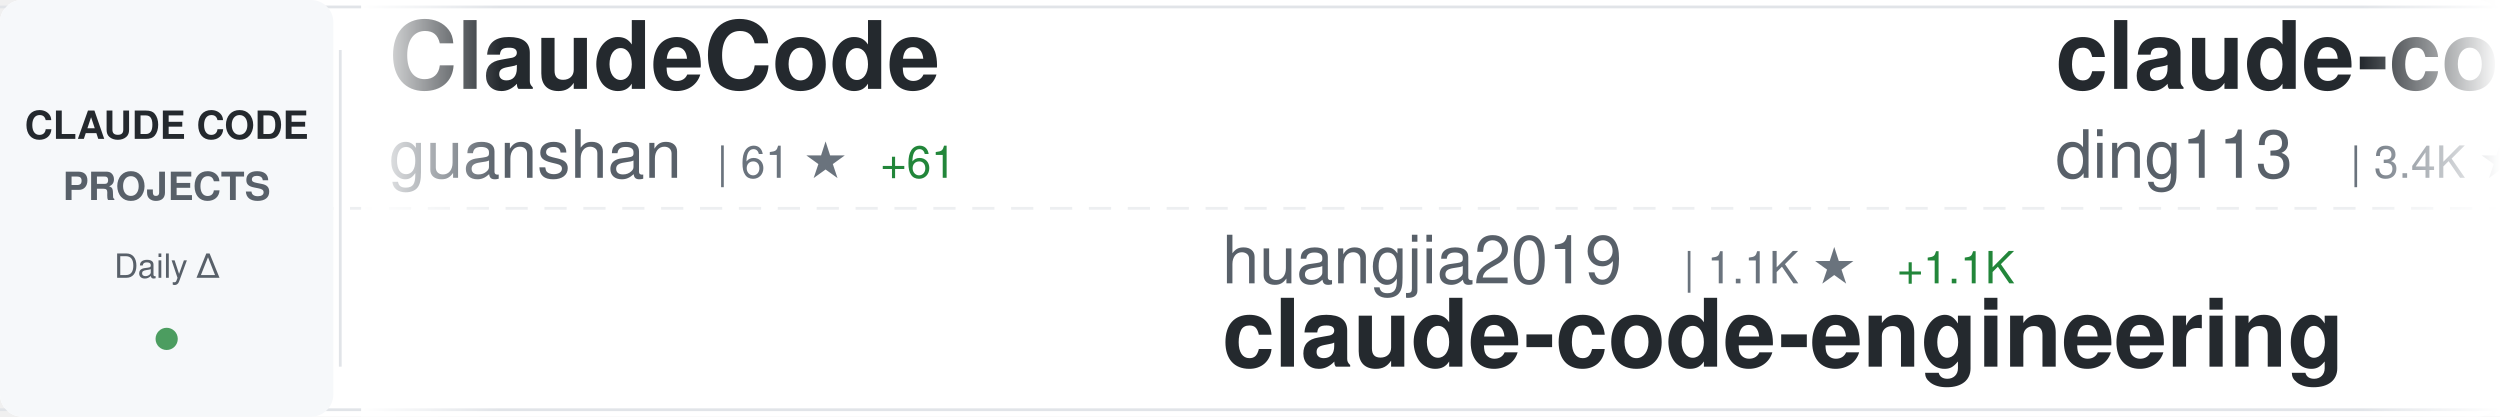
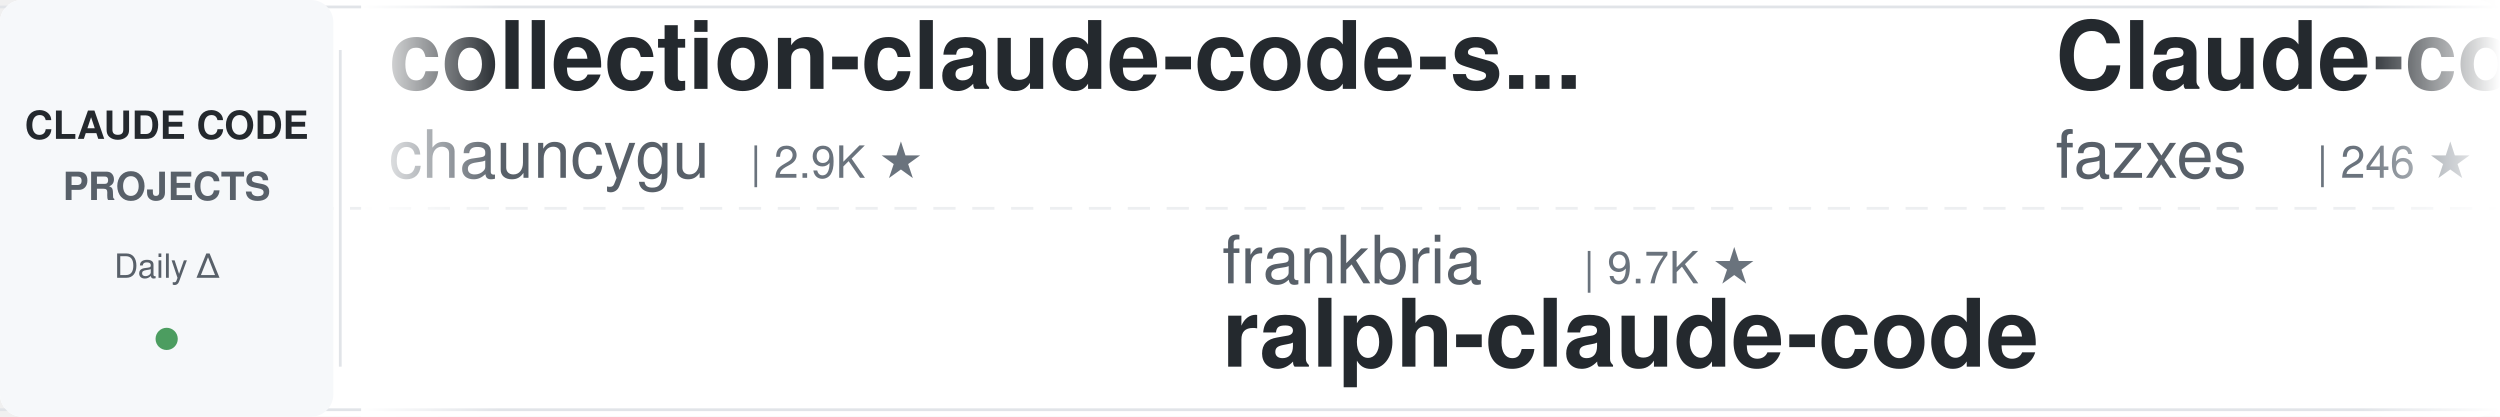
<svg xmlns="http://www.w3.org/2000/svg" width="900" height="150">
  <defs>
    <linearGradient id="awesomeLeftFade" x1="0%" y1="0%" x2="100%" y2="0%">
      <stop offset="0%" style="stop-color:#ffffff;stop-opacity:1" />
      <stop offset="100%" style="stop-color:#ffffff;stop-opacity:0" />
    </linearGradient>
    <linearGradient id="awesomeRightFade" x1="0%" y1="0%" x2="100%" y2="0%">
      <stop offset="0%" style="stop-color:#ffffff;stop-opacity:0" />
      <stop offset="100%" style="stop-color:#ffffff;stop-opacity:1" />
    </linearGradient>
  </defs>
  <rect width="900" height="150" fill="#ffffff" rx="8" />
  <rect x="0" y="2" width="900" height="1" fill="#e1e4e8" />
  <rect x="0" y="147" width="900" height="1" fill="#e1e4e8" />
  <line x1="0" y1="75" x2="900" y2="75" stroke="#e1e4e8" stroke-width="1" stroke-dasharray="8 6" opacity="0.6" />
  <rect x="0" y="0" width="120" height="150" fill="#f6f8fa" rx="8" />
  <text x="60" y="50" font-family="-apple-system, BlinkMacSystemFont, 'Segoe UI', Helvetica, Arial, sans-serif" font-size="14" font-weight="600" fill="#24292e" text-anchor="middle">CLAUDE CODE</text>
  <text x="60" y="72" font-family="-apple-system, BlinkMacSystemFont, 'Segoe UI', Helvetica, Arial, sans-serif" font-size="14" font-weight="600" fill="#586069" text-anchor="middle">PROJECTS</text>
  <text x="60" y="100" font-family="-apple-system, BlinkMacSystemFont, 'Segoe UI', Helvetica, Arial, sans-serif" font-size="12" font-weight="500" fill="#586069" text-anchor="middle">Daily Δ</text>
  <circle cx="60" cy="122" r="4" fill="#22863a" opacity="0.8" />
  <rect x="122" y="18" width="1" height="114" fill="#e1e4e8" />
  <clipPath id="awesomeTickerClip">
    <rect x="130" y="0" width="770" height="150" />
  </clipPath>
  <g clip-path="url(#awesomeTickerClip)">
    <g id="awesomeTickerItems">
      <animateTransform attributeName="transform" attributeType="XML" type="translate" from="0 0" to="-3000 0" dur="54s" repeatCount="indefinite" />
      <g transform="translate(0, 0)">
-         <text x="140" y="32" font-family="-apple-system, BlinkMacSystemFont, 'Segoe UI', Helvetica, Arial, sans-serif" font-size="34" font-weight="600" fill="#24292e">ClaudeCode</text>
-         <text x="140" y="64" font-family="-apple-system, BlinkMacSystemFont, 'Segoe UI', Helvetica, Arial, sans-serif" font-size="24" font-weight="400" fill="#586069">guanshan</text>
-         <text x="258" y="64" font-family="-apple-system, BlinkMacSystemFont, 'Segoe UI', Helvetica, Arial, sans-serif" font-size="16" font-weight="500" fill="#6a737d">| 61 ★</text>
-         <text x="317" y="64" font-family="-apple-system, BlinkMacSystemFont, 'Segoe UI', Helvetica, Arial, sans-serif" font-size="16" font-weight="500" fill="#22863a"> +61</text>
+         <text x="140" y="32" font-family="-apple-system, BlinkMacSystemFont, 'Segoe UI', Helvetica, Arial, sans-serif" font-size="34" font-weight="600" fill="#24292e">collection-claude-code-s...</text>
+         <text x="140" y="64" font-family="-apple-system, BlinkMacSystemFont, 'Segoe UI', Helvetica, Arial, sans-serif" font-size="24" font-weight="400" fill="#586069">chauncygu</text>
+         <text x="270" y="64" font-family="-apple-system, BlinkMacSystemFont, 'Segoe UI', Helvetica, Arial, sans-serif" font-size="16" font-weight="500" fill="#6a737d">| 2.9K ★</text>
      </g>
      <g transform="translate(300, 0)">
-         <text x="140" y="102" font-family="-apple-system, BlinkMacSystemFont, 'Segoe UI', Helvetica, Arial, sans-serif" font-size="24" font-weight="400" fill="#586069">huangjia2019</text>
-         <text x="306" y="102" font-family="-apple-system, BlinkMacSystemFont, 'Segoe UI', Helvetica, Arial, sans-serif" font-size="16" font-weight="500" fill="#6a737d">| 1.1K ★</text>
-         <text x="383" y="102" font-family="-apple-system, BlinkMacSystemFont, 'Segoe UI', Helvetica, Arial, sans-serif" font-size="16" font-weight="500" fill="#22863a"> +1.1K</text>
-         <text x="140" y="132" font-family="-apple-system, BlinkMacSystemFont, 'Segoe UI', Helvetica, Arial, sans-serif" font-size="34" font-weight="600" fill="#24292e">claude-code-engineering</text>
+         <text x="140" y="102" font-family="-apple-system, BlinkMacSystemFont, 'Segoe UI', Helvetica, Arial, sans-serif" font-size="24" font-weight="400" fill="#586069">frankbria</text>
+         <text x="270" y="102" font-family="-apple-system, BlinkMacSystemFont, 'Segoe UI', Helvetica, Arial, sans-serif" font-size="16" font-weight="500" fill="#6a737d">| 9.7K ★</text>
+         <text x="140" y="132" font-family="-apple-system, BlinkMacSystemFont, 'Segoe UI', Helvetica, Arial, sans-serif" font-size="34" font-weight="600" fill="#24292e">ralph-claude-code</text>
      </g>
      <g transform="translate(600, 0)">
-         <text x="140" y="32" font-family="-apple-system, BlinkMacSystemFont, 'Segoe UI', Helvetica, Arial, sans-serif" font-size="34" font-weight="600" fill="#24292e">claude-code-hub</text>
-         <text x="140" y="64" font-family="-apple-system, BlinkMacSystemFont, 'Segoe UI', Helvetica, Arial, sans-serif" font-size="24" font-weight="400" fill="#586069">ding113</text>
-         <text x="246" y="64" font-family="-apple-system, BlinkMacSystemFont, 'Segoe UI', Helvetica, Arial, sans-serif" font-size="16" font-weight="500" fill="#6a737d">| 3.4K ★</text>
-         <text x="323" y="64" font-family="-apple-system, BlinkMacSystemFont, 'Segoe UI', Helvetica, Arial, sans-serif" font-size="16" font-weight="500" fill="#22863a"> +3.4K</text>
+         <text x="140" y="32" font-family="-apple-system, BlinkMacSystemFont, 'Segoe UI', Helvetica, Arial, sans-serif" font-size="34" font-weight="600" fill="#24292e">Claude-code</text>
+         <text x="140" y="64" font-family="-apple-system, BlinkMacSystemFont, 'Segoe UI', Helvetica, Arial, sans-serif" font-size="24" font-weight="400" fill="#586069">fazxes</text>
+         <text x="234" y="64" font-family="-apple-system, BlinkMacSystemFont, 'Segoe UI', Helvetica, Arial, sans-serif" font-size="16" font-weight="500" fill="#6a737d">| 246 ★</text>
      </g>
      <g transform="translate(900, 0)">
-         <text x="140" y="102" font-family="-apple-system, BlinkMacSystemFont, 'Segoe UI', Helvetica, Arial, sans-serif" font-size="24" font-weight="400" fill="#586069">musistudio</text>
-         <text x="282" y="102" font-family="-apple-system, BlinkMacSystemFont, 'Segoe UI', Helvetica, Arial, sans-serif" font-size="16" font-weight="500" fill="#6a737d">| 37.9K ★</text>
-         <text x="368" y="102" font-family="-apple-system, BlinkMacSystemFont, 'Segoe UI', Helvetica, Arial, sans-serif" font-size="16" font-weight="500" fill="#22863a"> +37.9K</text>
-         <text x="140" y="132" font-family="-apple-system, BlinkMacSystemFont, 'Segoe UI', Helvetica, Arial, sans-serif" font-size="34" font-weight="600" fill="#24292e">claude-code-router</text>
+         <text x="140" y="102" font-family="-apple-system, BlinkMacSystemFont, 'Segoe UI', Helvetica, Arial, sans-serif" font-size="24" font-weight="400" fill="#586069">ponponon</text>
+         <text x="258" y="102" font-family="-apple-system, BlinkMacSystemFont, 'Segoe UI', Helvetica, Arial, sans-serif" font-size="16" font-weight="500" fill="#6a737d">| 2.3K ★</text>
+         <text x="140" y="132" font-family="-apple-system, BlinkMacSystemFont, 'Segoe UI', Helvetica, Arial, sans-serif" font-size="34" font-weight="600" fill="#24292e">claude_code_src</text>
      </g>
      <g transform="translate(1200, 0)">
-         <text x="140" y="32" font-family="-apple-system, BlinkMacSystemFont, 'Segoe UI', Helvetica, Arial, sans-serif" font-size="34" font-weight="600" fill="#24292e">claude-code-infrastructu...</text>
-         <text x="140" y="64" font-family="-apple-system, BlinkMacSystemFont, 'Segoe UI', Helvetica, Arial, sans-serif" font-size="24" font-weight="400" fill="#586069">diet103</text>
-         <text x="246" y="64" font-family="-apple-system, BlinkMacSystemFont, 'Segoe UI', Helvetica, Arial, sans-serif" font-size="16" font-weight="500" fill="#6a737d">| 10.0K ★</text>
-         <text x="332" y="64" font-family="-apple-system, BlinkMacSystemFont, 'Segoe UI', Helvetica, Arial, sans-serif" font-size="16" font-weight="500" fill="#22863a"> +10.0K</text>
+         <text x="140" y="32" font-family="-apple-system, BlinkMacSystemFont, 'Segoe UI', Helvetica, Arial, sans-serif" font-size="34" font-weight="600" fill="#24292e">claude-coder</text>
+         <text x="140" y="64" font-family="-apple-system, BlinkMacSystemFont, 'Segoe UI', Helvetica, Arial, sans-serif" font-size="24" font-weight="400" fill="#586069">kodu-ai</text>
+         <text x="246" y="64" font-family="-apple-system, BlinkMacSystemFont, 'Segoe UI', Helvetica, Arial, sans-serif" font-size="16" font-weight="500" fill="#6a737d">| 5.2K ★</text>
      </g>
      <g transform="translate(1500, 0)">
+         <text x="140" y="102" font-family="-apple-system, BlinkMacSystemFont, 'Segoe UI', Helvetica, Arial, sans-serif" font-size="24" font-weight="400" fill="#586069">777genius</text>
+         <text x="270" y="102" font-family="-apple-system, BlinkMacSystemFont, 'Segoe UI', Helvetica, Arial, sans-serif" font-size="16" font-weight="500" fill="#6a737d">| 936 ★</text>
+         <text x="140" y="132" font-family="-apple-system, BlinkMacSystemFont, 'Segoe UI', Helvetica, Arial, sans-serif" font-size="34" font-weight="600" fill="#24292e">claude-code-source-code</text>
+       </g>
+       <g transform="translate(1800, 0)">
+         <text x="140" y="32" font-family="-apple-system, BlinkMacSystemFont, 'Segoe UI', Helvetica, Arial, sans-serif" font-size="34" font-weight="600" fill="#24292e">Claude-Code-Source-Study</text>
+         <text x="140" y="64" font-family="-apple-system, BlinkMacSystemFont, 'Segoe UI', Helvetica, Arial, sans-serif" font-size="24" font-weight="400" fill="#586069">luyao618</text>
+         <text x="258" y="64" font-family="-apple-system, BlinkMacSystemFont, 'Segoe UI', Helvetica, Arial, sans-serif" font-size="16" font-weight="500" fill="#6a737d">| 1.7K ★</text>
+       </g>
+       <g transform="translate(2100, 0)">
        <text x="140" y="102" font-family="-apple-system, BlinkMacSystemFont, 'Segoe UI', Helvetica, Arial, sans-serif" font-size="24" font-weight="400" fill="#586069">darcyegb</text>
        <text x="258" y="102" font-family="-apple-system, BlinkMacSystemFont, 'Segoe UI', Helvetica, Arial, sans-serif" font-size="16" font-weight="500" fill="#6a737d">| 780 ★</text>
        <text x="140" y="132" font-family="-apple-system, BlinkMacSystemFont, 'Segoe UI', Helvetica, Arial, sans-serif" font-size="34" font-weight="600" fill="#24292e">ClaudeCodeAgents</text>
      </g>
-       <g transform="translate(1800, 0)">
-         <text x="140" y="32" font-family="-apple-system, BlinkMacSystemFont, 'Segoe UI', Helvetica, Arial, sans-serif" font-size="34" font-weight="600" fill="#24292e">arcads-claude-code</text>
-         <text x="140" y="64" font-family="-apple-system, BlinkMacSystemFont, 'Segoe UI', Helvetica, Arial, sans-serif" font-size="24" font-weight="400" fill="#586069">krusemediallc</text>
-         <text x="318" y="64" font-family="-apple-system, BlinkMacSystemFont, 'Segoe UI', Helvetica, Arial, sans-serif" font-size="16" font-weight="500" fill="#6a737d">| 1.6K ★</text>
-       </g>
-       <g transform="translate(2100, 0)">
-         <text x="140" y="102" font-family="-apple-system, BlinkMacSystemFont, 'Segoe UI', Helvetica, Arial, sans-serif" font-size="24" font-weight="400" fill="#586069">digitalsamba</text>
-         <text x="306" y="102" font-family="-apple-system, BlinkMacSystemFont, 'Segoe UI', Helvetica, Arial, sans-serif" font-size="16" font-weight="500" fill="#6a737d">| 2.4K ★</text>
-         <text x="383" y="102" font-family="-apple-system, BlinkMacSystemFont, 'Segoe UI', Helvetica, Arial, sans-serif" font-size="16" font-weight="500" fill="#22863a"> +2.4K</text>
-         <text x="140" y="132" font-family="-apple-system, BlinkMacSystemFont, 'Segoe UI', Helvetica, Arial, sans-serif" font-size="34" font-weight="600" fill="#24292e">claude-code-video-toolki...</text>
-       </g>
      <g transform="translate(2400, 0)">
-         <text x="140" y="32" font-family="-apple-system, BlinkMacSystemFont, 'Segoe UI', Helvetica, Arial, sans-serif" font-size="34" font-weight="600" fill="#24292e">claude-code-harness</text>
-         <text x="140" y="64" font-family="-apple-system, BlinkMacSystemFont, 'Segoe UI', Helvetica, Arial, sans-serif" font-size="24" font-weight="400" fill="#586069">Chachamaru127</text>
-         <text x="318" y="64" font-family="-apple-system, BlinkMacSystemFont, 'Segoe UI', Helvetica, Arial, sans-serif" font-size="16" font-weight="500" fill="#6a737d">| 3.2K ★</text>
-         <text x="395" y="64" font-family="-apple-system, BlinkMacSystemFont, 'Segoe UI', Helvetica, Arial, sans-serif" font-size="16" font-weight="500" fill="#22863a"> +3.2K</text>
+         <text x="140" y="32" font-family="-apple-system, BlinkMacSystemFont, 'Segoe UI', Helvetica, Arial, sans-serif" font-size="34" font-weight="600" fill="#24292e">claude-code-spec-workflo...</text>
+         <text x="140" y="64" font-family="-apple-system, BlinkMacSystemFont, 'Segoe UI', Helvetica, Arial, sans-serif" font-size="24" font-weight="400" fill="#586069">Pimzino</text>
+         <text x="246" y="64" font-family="-apple-system, BlinkMacSystemFont, 'Segoe UI', Helvetica, Arial, sans-serif" font-size="16" font-weight="500" fill="#6a737d">| 3.9K ★</text>
      </g>
      <g transform="translate(2700, 0)">
-         <text x="140" y="102" font-family="-apple-system, BlinkMacSystemFont, 'Segoe UI', Helvetica, Arial, sans-serif" font-size="24" font-weight="400" fill="#586069">centminmod</text>
-         <text x="282" y="102" font-family="-apple-system, BlinkMacSystemFont, 'Segoe UI', Helvetica, Arial, sans-serif" font-size="16" font-weight="500" fill="#6a737d">| 2.7K ★</text>
-         <text x="359" y="102" font-family="-apple-system, BlinkMacSystemFont, 'Segoe UI', Helvetica, Arial, sans-serif" font-size="16" font-weight="500" fill="#22863a"> +2.7K</text>
-         <text x="140" y="132" font-family="-apple-system, BlinkMacSystemFont, 'Segoe UI', Helvetica, Arial, sans-serif" font-size="34" font-weight="600" fill="#24292e">my-claude-code-setup</text>
+         <text x="140" y="102" font-family="-apple-system, BlinkMacSystemFont, 'Segoe UI', Helvetica, Arial, sans-serif" font-size="24" font-weight="400" fill="#586069">affaan-m</text>
+         <text x="258" y="102" font-family="-apple-system, BlinkMacSystemFont, 'Segoe UI', Helvetica, Arial, sans-serif" font-size="16" font-weight="500" fill="#6a737d">| 291.0K ★</text>
+         <text x="353" y="102" font-family="-apple-system, BlinkMacSystemFont, 'Segoe UI', Helvetica, Arial, sans-serif" font-size="16" font-weight="500" fill="#22863a"> +117</text>
+         <text x="140" y="132" font-family="-apple-system, BlinkMacSystemFont, 'Segoe UI', Helvetica, Arial, sans-serif" font-size="34" font-weight="600" fill="#24292e">ECC</text>
      </g>
      <g transform="translate(3000, 0)">
-         <text x="140" y="32" font-family="-apple-system, BlinkMacSystemFont, 'Segoe UI', Helvetica, Arial, sans-serif" font-size="34" font-weight="600" fill="#24292e">ClaudeCode</text>
-         <text x="140" y="64" font-family="-apple-system, BlinkMacSystemFont, 'Segoe UI', Helvetica, Arial, sans-serif" font-size="24" font-weight="400" fill="#586069">guanshan</text>
-         <text x="258" y="64" font-family="-apple-system, BlinkMacSystemFont, 'Segoe UI', Helvetica, Arial, sans-serif" font-size="16" font-weight="500" fill="#6a737d">| 61 ★</text>
-         <text x="317" y="64" font-family="-apple-system, BlinkMacSystemFont, 'Segoe UI', Helvetica, Arial, sans-serif" font-size="16" font-weight="500" fill="#22863a"> +61</text>
+         <text x="140" y="32" font-family="-apple-system, BlinkMacSystemFont, 'Segoe UI', Helvetica, Arial, sans-serif" font-size="34" font-weight="600" fill="#24292e">collection-claude-code-s...</text>
+         <text x="140" y="64" font-family="-apple-system, BlinkMacSystemFont, 'Segoe UI', Helvetica, Arial, sans-serif" font-size="24" font-weight="400" fill="#586069">chauncygu</text>
+         <text x="270" y="64" font-family="-apple-system, BlinkMacSystemFont, 'Segoe UI', Helvetica, Arial, sans-serif" font-size="16" font-weight="500" fill="#6a737d">| 2.9K ★</text>
      </g>
      <g transform="translate(3300, 0)">
-         <text x="140" y="102" font-family="-apple-system, BlinkMacSystemFont, 'Segoe UI', Helvetica, Arial, sans-serif" font-size="24" font-weight="400" fill="#586069">huangjia2019</text>
-         <text x="306" y="102" font-family="-apple-system, BlinkMacSystemFont, 'Segoe UI', Helvetica, Arial, sans-serif" font-size="16" font-weight="500" fill="#6a737d">| 1.1K ★</text>
-         <text x="383" y="102" font-family="-apple-system, BlinkMacSystemFont, 'Segoe UI', Helvetica, Arial, sans-serif" font-size="16" font-weight="500" fill="#22863a"> +1.1K</text>
-         <text x="140" y="132" font-family="-apple-system, BlinkMacSystemFont, 'Segoe UI', Helvetica, Arial, sans-serif" font-size="34" font-weight="600" fill="#24292e">claude-code-engineering</text>
+         <text x="140" y="102" font-family="-apple-system, BlinkMacSystemFont, 'Segoe UI', Helvetica, Arial, sans-serif" font-size="24" font-weight="400" fill="#586069">frankbria</text>
+         <text x="270" y="102" font-family="-apple-system, BlinkMacSystemFont, 'Segoe UI', Helvetica, Arial, sans-serif" font-size="16" font-weight="500" fill="#6a737d">| 9.7K ★</text>
+         <text x="140" y="132" font-family="-apple-system, BlinkMacSystemFont, 'Segoe UI', Helvetica, Arial, sans-serif" font-size="34" font-weight="600" fill="#24292e">ralph-claude-code</text>
      </g>
      <g transform="translate(3600, 0)">
-         <text x="140" y="32" font-family="-apple-system, BlinkMacSystemFont, 'Segoe UI', Helvetica, Arial, sans-serif" font-size="34" font-weight="600" fill="#24292e">claude-code-hub</text>
-         <text x="140" y="64" font-family="-apple-system, BlinkMacSystemFont, 'Segoe UI', Helvetica, Arial, sans-serif" font-size="24" font-weight="400" fill="#586069">ding113</text>
-         <text x="246" y="64" font-family="-apple-system, BlinkMacSystemFont, 'Segoe UI', Helvetica, Arial, sans-serif" font-size="16" font-weight="500" fill="#6a737d">| 3.4K ★</text>
-         <text x="323" y="64" font-family="-apple-system, BlinkMacSystemFont, 'Segoe UI', Helvetica, Arial, sans-serif" font-size="16" font-weight="500" fill="#22863a"> +3.4K</text>
+         <text x="140" y="32" font-family="-apple-system, BlinkMacSystemFont, 'Segoe UI', Helvetica, Arial, sans-serif" font-size="34" font-weight="600" fill="#24292e">Claude-code</text>
+         <text x="140" y="64" font-family="-apple-system, BlinkMacSystemFont, 'Segoe UI', Helvetica, Arial, sans-serif" font-size="24" font-weight="400" fill="#586069">fazxes</text>
+         <text x="234" y="64" font-family="-apple-system, BlinkMacSystemFont, 'Segoe UI', Helvetica, Arial, sans-serif" font-size="16" font-weight="500" fill="#6a737d">| 246 ★</text>
      </g>
      <g transform="translate(3900, 0)">
-         <text x="140" y="102" font-family="-apple-system, BlinkMacSystemFont, 'Segoe UI', Helvetica, Arial, sans-serif" font-size="24" font-weight="400" fill="#586069">musistudio</text>
-         <text x="282" y="102" font-family="-apple-system, BlinkMacSystemFont, 'Segoe UI', Helvetica, Arial, sans-serif" font-size="16" font-weight="500" fill="#6a737d">| 37.9K ★</text>
-         <text x="368" y="102" font-family="-apple-system, BlinkMacSystemFont, 'Segoe UI', Helvetica, Arial, sans-serif" font-size="16" font-weight="500" fill="#22863a"> +37.9K</text>
-         <text x="140" y="132" font-family="-apple-system, BlinkMacSystemFont, 'Segoe UI', Helvetica, Arial, sans-serif" font-size="34" font-weight="600" fill="#24292e">claude-code-router</text>
+         <text x="140" y="102" font-family="-apple-system, BlinkMacSystemFont, 'Segoe UI', Helvetica, Arial, sans-serif" font-size="24" font-weight="400" fill="#586069">ponponon</text>
+         <text x="258" y="102" font-family="-apple-system, BlinkMacSystemFont, 'Segoe UI', Helvetica, Arial, sans-serif" font-size="16" font-weight="500" fill="#6a737d">| 2.3K ★</text>
+         <text x="140" y="132" font-family="-apple-system, BlinkMacSystemFont, 'Segoe UI', Helvetica, Arial, sans-serif" font-size="34" font-weight="600" fill="#24292e">claude_code_src</text>
      </g>
    </g>
  </g>
  <rect x="130" y="0" width="50" height="150" fill="url(#awesomeLeftFade)" />
  <rect x="850" y="0" width="50" height="150" fill="url(#awesomeRightFade)" />
</svg>
